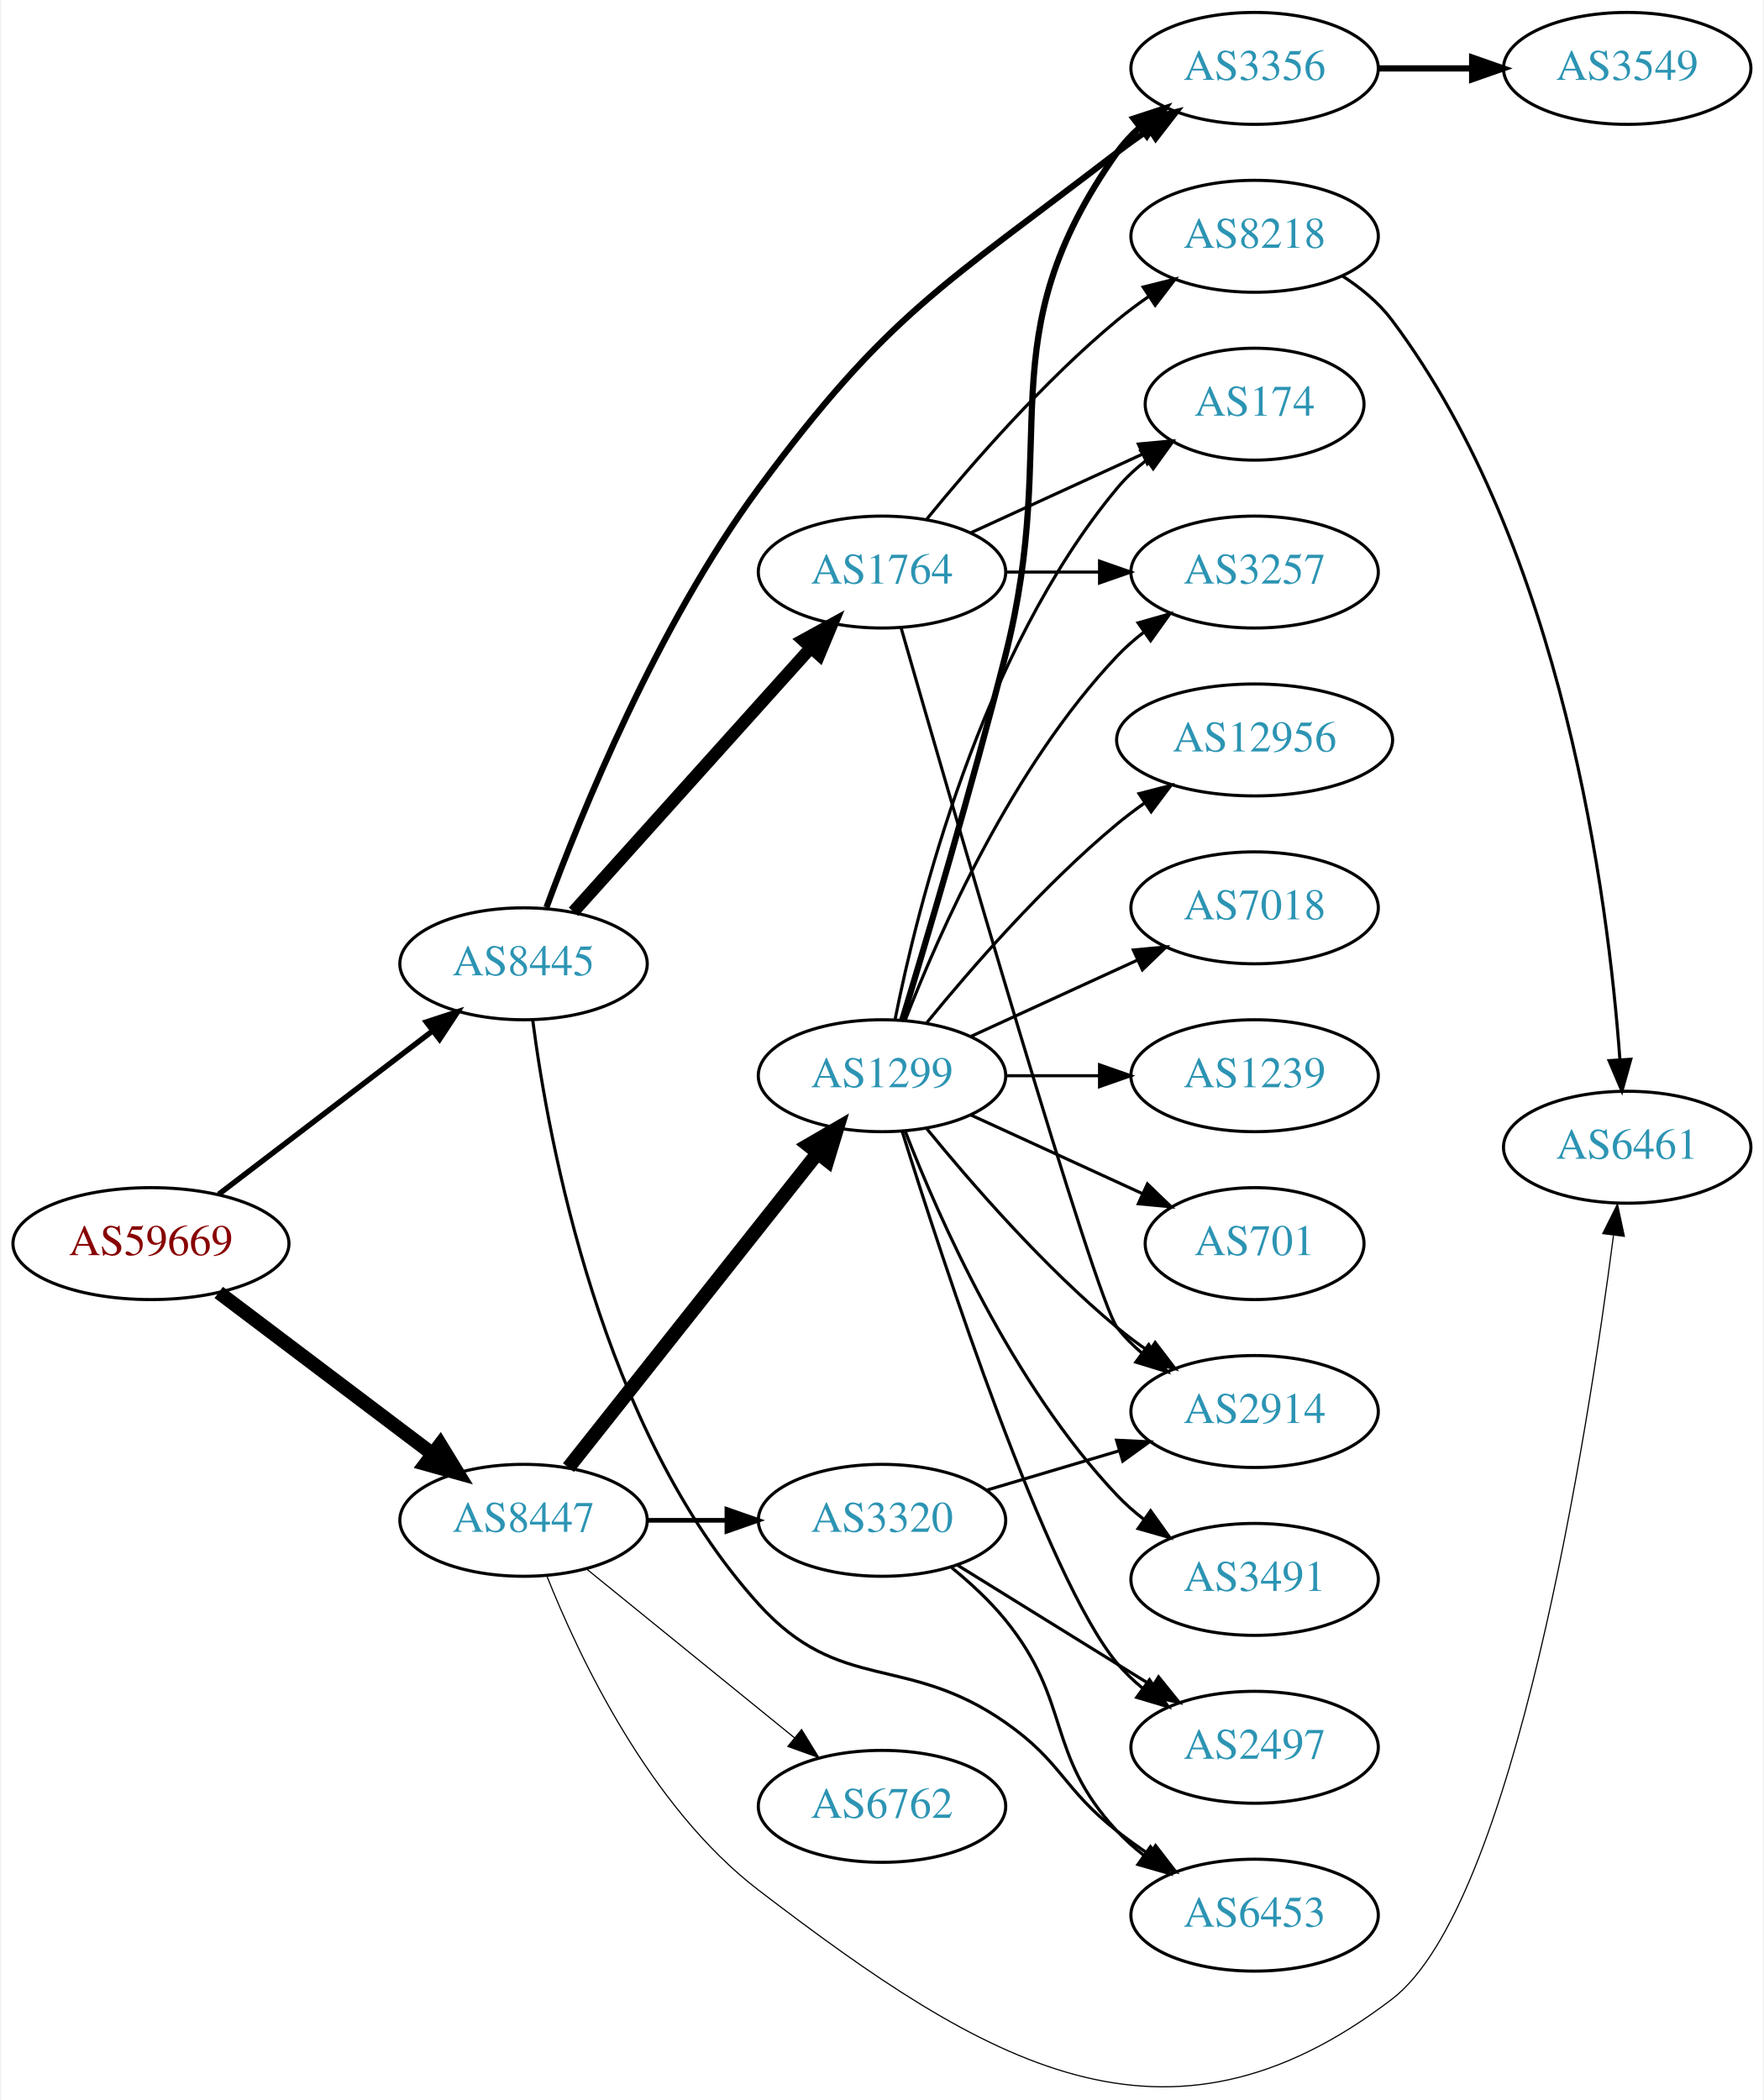
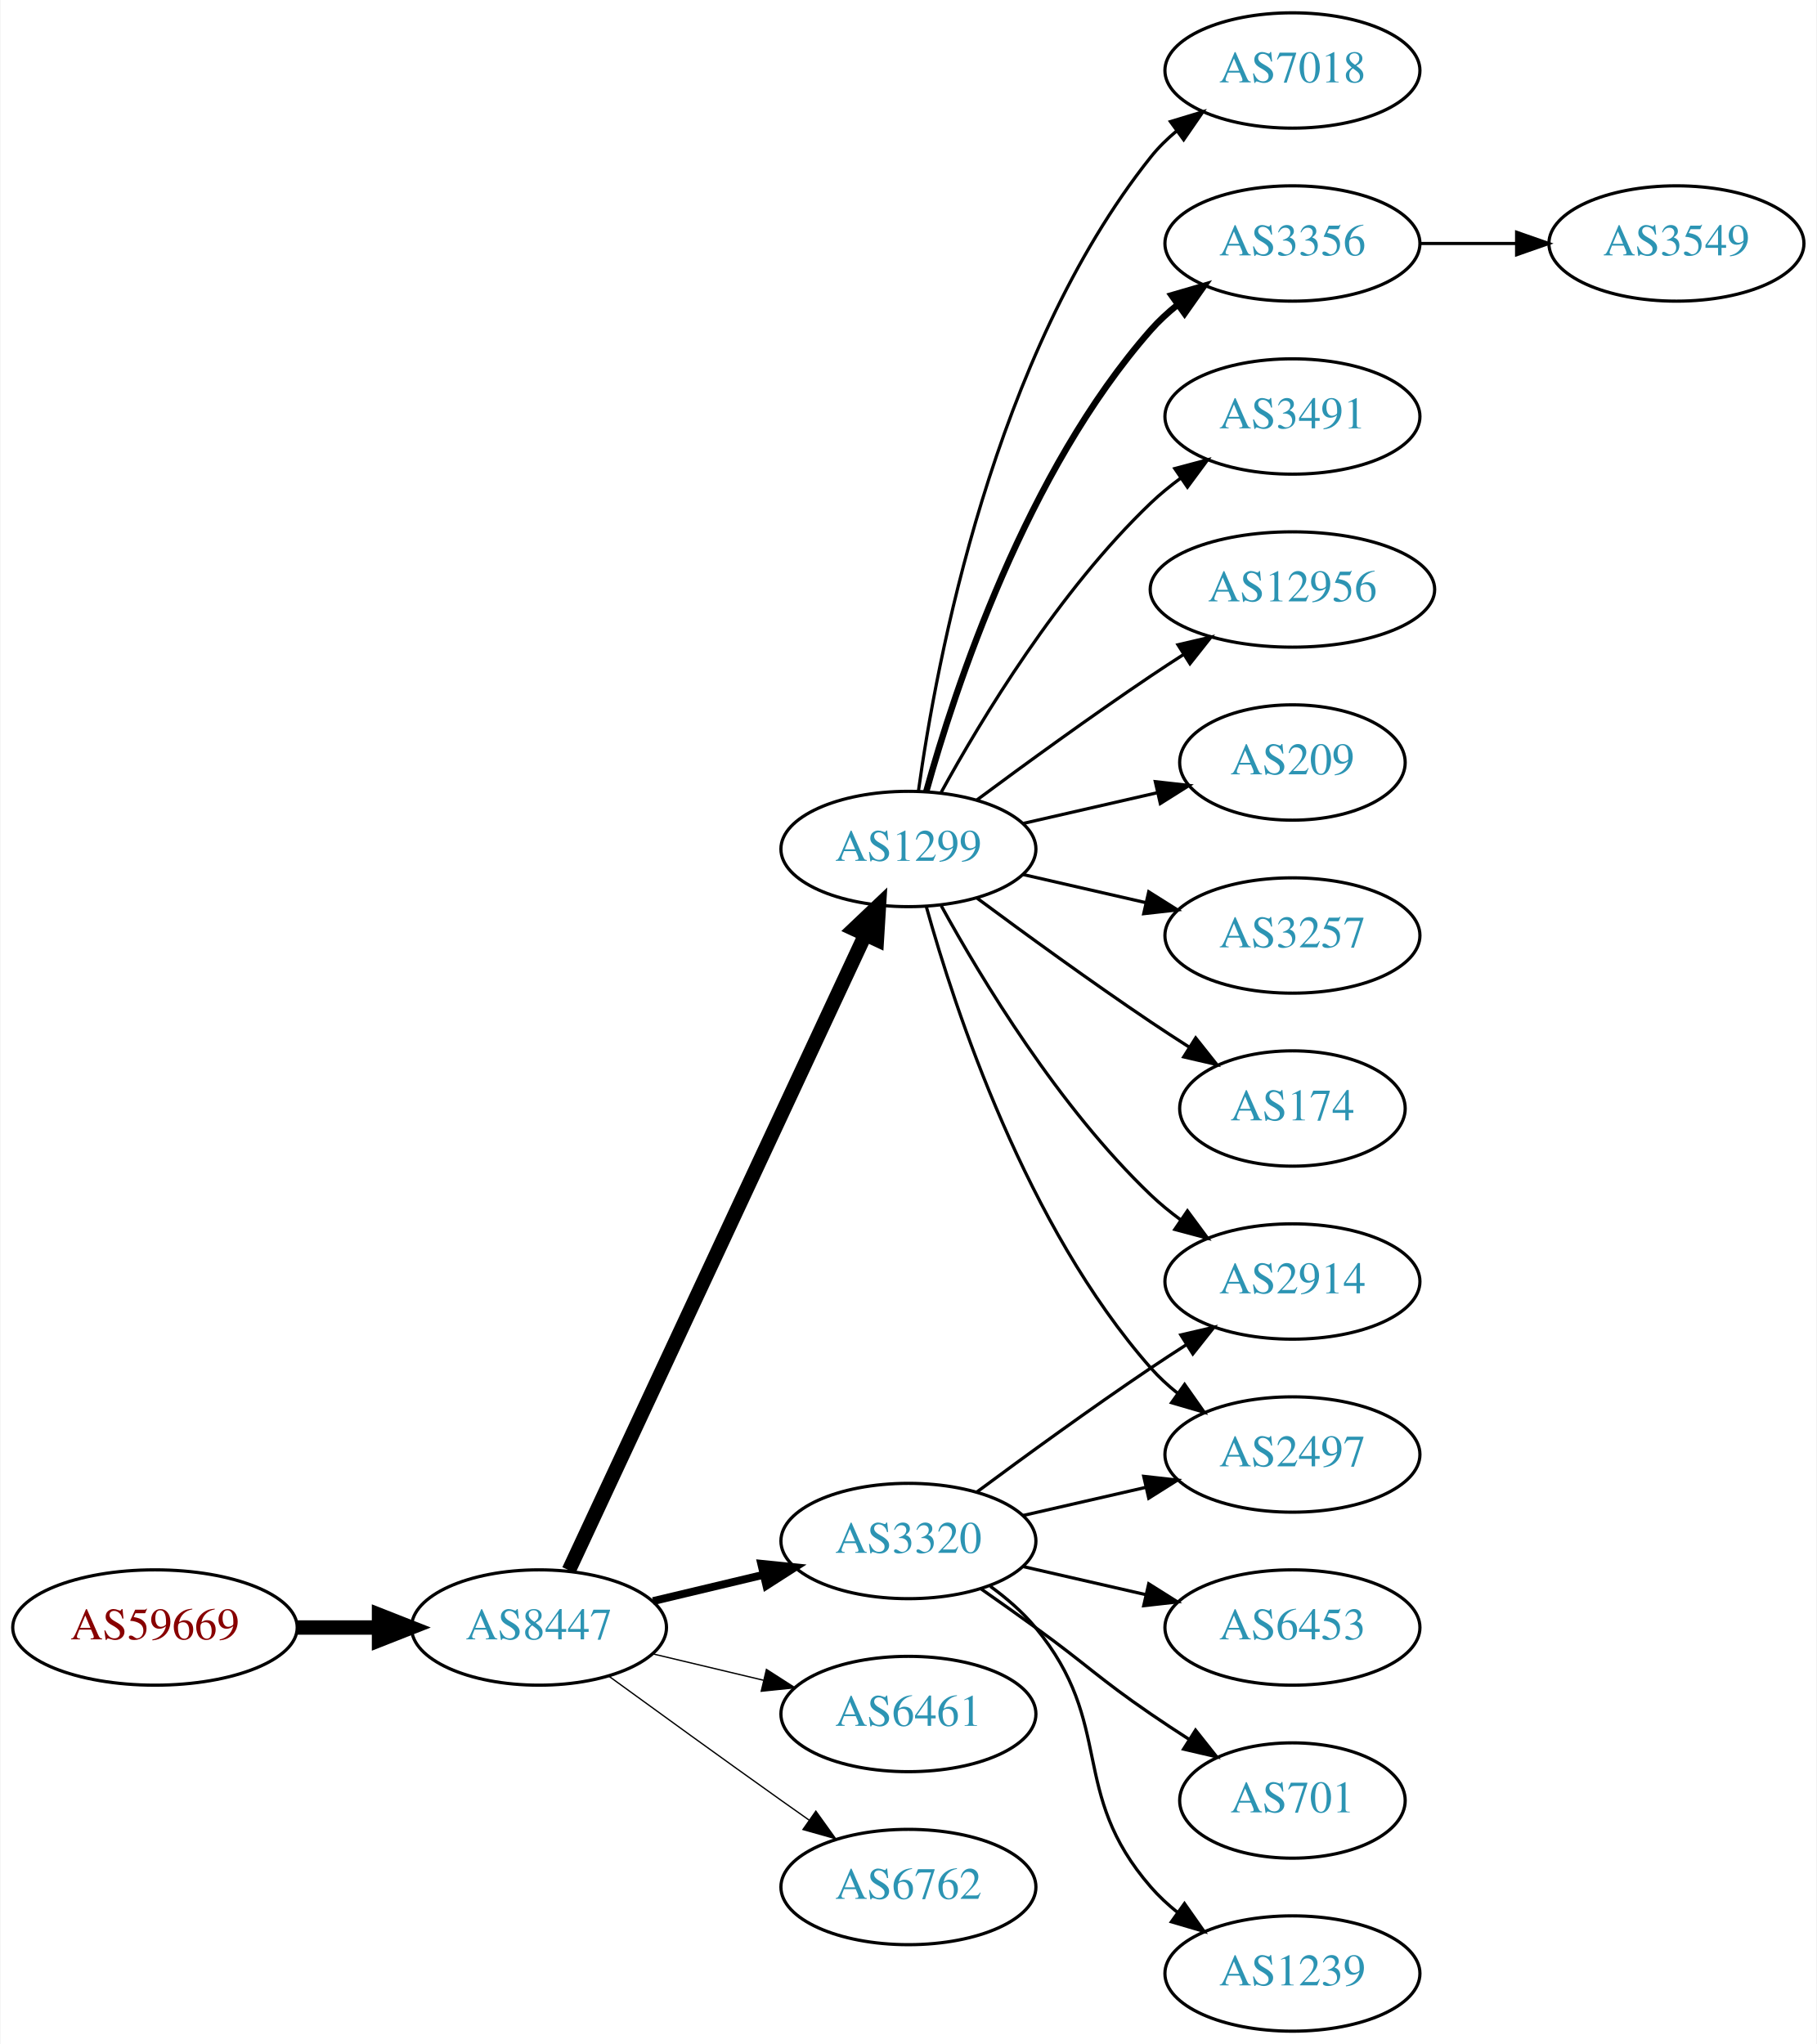
- <svg xmlns="http://www.w3.org/2000/svg" xmlns:xlink="http://www.w3.org/1999/xlink" width="567pt" height="675pt" viewBox="0.00 0.00 566.66 675.45">
-   <g id="graph0" class="graph" transform="scale(1 1) rotate(0) translate(4 671.447)">
-     <polygon fill="white" stroke="none" points="-4,4 -4,-671.447 562.663,-671.447 562.663,4 -4,4" />
+ <svg xmlns="http://www.w3.org/2000/svg" xmlns:xlink="http://www.w3.org/1999/xlink" width="567pt" height="638pt" viewBox="0.00 0.00 566.66 638.00">
+   <g id="graph0" class="graph" transform="scale(1 1) rotate(0) translate(4 634)">
+     <polygon fill="white" stroke="none" points="-4,4 -4,-634 562.663,-634 562.663,4 -4,4" />
    <g id="node1" class="node">
      <g id="a_node1">
        <a xlink:href="/asn/59669" xlink:title="AS59669 ~ TSG Tourismus Salzburg GmbH [AT]">
-           <ellipse fill="#ffffff" stroke="black" cx="44.196" cy="-271.447" rx="44.393" ry="18" />
-           <text text-anchor="middle" x="44.196" y="-267.747" font-family="Times,serif" font-size="14.00" fill="#880000">AS59669</text>
+           <ellipse fill="#ffffff" stroke="black" cx="44.196" cy="-126" rx="44.393" ry="18" />
+           <text text-anchor="middle" x="44.196" y="-122.3" font-family="Times,serif" font-size="14.00" fill="#880000">AS59669</text>
        </a>
      </g>
    </g>
    <g id="node2" class="node">
      <g id="a_node2">
-         <a xlink:href="/asn/8445" xlink:title="AS8445 ~ SALZBURG-AG-AS [AT]">
-           <ellipse fill="#ffffff" stroke="black" cx="164.039" cy="-361.447" rx="39.794" ry="18" />
-           <text text-anchor="middle" x="164.039" y="-357.747" font-family="Times,serif" font-size="14.00" fill="#2c94b3">AS8445</text>
+         <a xlink:href="/asn/8447" xlink:title="AS8447 ~ A1 Telekom Austria AG [AT]">
+           <ellipse fill="#ffffff" stroke="black" cx="164.039" cy="-126" rx="39.794" ry="18" />
+           <text text-anchor="middle" x="164.039" y="-122.3" font-family="Times,serif" font-size="14.00" fill="#2c94b3">AS8447</text>
        </a>
      </g>
    </g>
    <g id="edge1" class="edge">
-       <path fill="none" stroke="black" stroke-width="1.75" d="M65.993,-287.33C85.126,-301.942 113.657,-323.733 134.837,-339.909" />
-       <polygon fill="black" stroke="black" stroke-width="1.75" points="132.772,-342.736 142.844,-346.024 137.021,-337.172 132.772,-342.736" />
+       <path fill="none" stroke="black" stroke-width="4.5" d="M88.407,-126C96.72,-126 105.482,-126 113.965,-126" />
+       <polygon fill="black" stroke="black" stroke-width="4.5" points="114.123,-129.938 124.123,-126 114.123,-122.063 114.123,-129.938" />
    </g>
    <g id="node3" class="node">
      <g id="a_node3">
-         <a xlink:href="/asn/8447" xlink:title="AS8447 ~ A1 Telekom Austria AG [AT]">
-           <ellipse fill="#ffffff" stroke="black" cx="164.039" cy="-182.447" rx="39.794" ry="18" />
-           <text text-anchor="middle" x="164.039" y="-178.747" font-family="Times,serif" font-size="14.00" fill="#2c94b3">AS8447</text>
+         <a xlink:href="/asn/1299" xlink:title="AS1299 ~ Telia Carrier [EU]">
+           <ellipse fill="#ffffff" stroke="black" cx="279.332" cy="-369" rx="39.794" ry="18" />
+           <text text-anchor="middle" x="279.332" y="-365.3" font-family="Times,serif" font-size="14.00" fill="#2c94b3">AS1299</text>
        </a>
      </g>
    </g>
    <g id="edge2" class="edge">
-       <path fill="none" stroke="black" stroke-width="4.5" d="M65.993,-255.741C85.126,-241.291 113.657,-219.742 134.837,-203.746" />
-       <polygon fill="black" stroke="black" stroke-width="4.5" points="137.237,-206.868 142.844,-197.699 132.491,-200.584 137.237,-206.868" />
+       <path fill="none" stroke="black" stroke-width="4.5" d="M173.369,-143.868C193.059,-186.101 242.559,-292.272 265.849,-342.227" />
+       <polygon fill="black" stroke="black" stroke-width="4.5" points="262.347,-344.034 270.141,-351.433 269.485,-340.706 262.347,-344.034" />
    </g>
    <g id="node4" class="node">
      <g id="a_node4">
-         <a xlink:href="/asn/3356" xlink:title="AS3356 ~ Level 3 Parent, LLC [US]">
-           <ellipse fill="#ffffff" stroke="black" cx="399.174" cy="-649.447" rx="39.794" ry="18" />
-           <text text-anchor="middle" x="399.174" y="-645.747" font-family="Times,serif" font-size="14.00" fill="#2c94b3">AS3356</text>
+         <a xlink:href="/asn/6461" xlink:title="AS6461 ~ Zayo Bandwidth [US]">
+           <ellipse fill="#ffffff" stroke="black" cx="279.332" cy="-99" rx="39.794" ry="18" />
+           <text text-anchor="middle" x="279.332" y="-95.3" font-family="Times,serif" font-size="14.00" fill="#2c94b3">AS6461</text>
        </a>
      </g>
    </g>
    <g id="edge3" class="edge">
-       <path fill="none" stroke="black" stroke-width="2" d="M171.406,-379.59C182.423,-409.494 207.033,-470.222 239.685,-514.447 281.388,-570.932 299.327,-579.638 354.978,-622.447 358.29,-624.995 361.851,-627.522 365.456,-629.949" />
-       <polygon fill="black" stroke="black" stroke-width="2" points="363.558,-632.89 373.852,-635.394 367.367,-627.017 363.558,-632.89" />
+       <path fill="none" stroke="black" stroke-width="0.409" d="M199.646,-117.752C210.517,-115.162 222.671,-112.265 234.114,-109.538" />
+       <polygon fill="black" stroke="black" stroke-width="0.409" points="235.02,-112.92 243.936,-107.197 233.397,-106.111 235.02,-112.92" />
    </g>
    <g id="node5" class="node">
      <g id="a_node5">
-         <a xlink:href="/asn/1764" xlink:title="AS1764 ~ NEXTLAYER-AS [AT]">
-           <ellipse fill="#ffffff" stroke="black" cx="279.332" cy="-487.447" rx="39.794" ry="18" />
-           <text text-anchor="middle" x="279.332" y="-483.747" font-family="Times,serif" font-size="14.00" fill="#2c94b3">AS1764</text>
+         <a xlink:href="/asn/3320" xlink:title="AS3320 ~ DTAG [DE]">
+           <ellipse fill="#ffffff" stroke="black" cx="279.332" cy="-153" rx="39.794" ry="18" />
+           <text text-anchor="middle" x="279.332" y="-149.3" font-family="Times,serif" font-size="14.00" fill="#2c94b3">AS3320</text>
        </a>
      </g>
    </g>
    <g id="edge4" class="edge">
-       <path fill="none" stroke="black" stroke-width="4" d="M180.083,-378.179C199.636,-399.925 233.927,-438.062 256.383,-463.037" />
-       <polygon fill="black" stroke="black" stroke-width="4" points="253.936,-465.55 263.225,-470.646 259.141,-460.87 253.936,-465.55" />
+       <path fill="none" stroke="black" stroke-width="2.455" d="M199.646,-134.248C210.517,-136.838 222.671,-139.735 234.114,-142.462" />
+       <polygon fill="black" stroke="black" stroke-width="2.455" points="233.397,-145.889 243.936,-144.803 235.02,-139.08 233.397,-145.889" />
    </g>
    <g id="node6" class="node">
      <g id="a_node6">
-         <a xlink:href="/asn/6453" xlink:title="AS6453 ~ TATA COMMUNICATIONS (AMERICA) INC [US]">
-           <ellipse fill="#ffffff" stroke="black" cx="399.174" cy="-55.447" rx="39.794" ry="18" />
-           <text text-anchor="middle" x="399.174" y="-51.747" font-family="Times,serif" font-size="14.00" fill="#2c94b3">AS6453</text>
+         <a xlink:href="/asn/6762" xlink:title="AS6762 ~ TELECOM ITALIA SPARKLE S.p.A. [IT]">
+           <ellipse fill="#ffffff" stroke="black" cx="279.332" cy="-45" rx="39.794" ry="18" />
+           <text text-anchor="middle" x="279.332" y="-41.3" font-family="Times,serif" font-size="14.00" fill="#2c94b3">AS6762</text>
        </a>
      </g>
    </g>
    <g id="edge5" class="edge">
-       <path fill="none" stroke="black" d="M166.975,-343.41C172.04,-304.446 189.007,-211.423 239.685,-155.447 265.913,-126.477 286.927,-139.806 318.978,-117.447 337.28,-104.68 337.417,-96.217 354.978,-82.447 358.266,-79.869 361.812,-77.322 365.409,-74.884" />
-       <polygon fill="black" stroke="black" points="367.323,-77.814 373.795,-69.426 363.505,-71.947 367.323,-77.814" />
+       <path fill="none" stroke="black" stroke-width="0.409" d="M185.887,-110.778C200.821,-99.909 221.435,-84.975 239.685,-72 242.506,-69.995 245.449,-67.915 248.397,-65.841" />
+       <polygon fill="black" stroke="black" stroke-width="0.409" points="250.443,-68.681 256.621,-60.074 246.424,-62.95 250.443,-68.681" />
+     </g>
+     <g id="node7" class="node">
+       <g id="a_node7">
+         <a xlink:href="/asn/3356" xlink:title="AS3356 ~ Level 3 Parent, LLC [US]">
+           <ellipse fill="#ffffff" stroke="black" cx="399.174" cy="-558" rx="39.794" ry="18" />
+           <text text-anchor="middle" x="399.174" y="-554.3" font-family="Times,serif" font-size="14.00" fill="#2c94b3">AS3356</text>
+         </a>
+       </g>
+     </g>
+     <g id="edge6" class="edge">
+       <path fill="none" stroke="black" stroke-width="2" d="M284.904,-386.946C293.81,-418.995 316.094,-486.842 354.978,-531 357.462,-533.821 360.312,-536.449 363.337,-538.871" />
+       <polygon fill="black" stroke="black" stroke-width="2" points="361.455,-541.828 371.627,-544.791 365.523,-536.131 361.455,-541.828" />
+     </g>
+     <g id="node8" class="node">
+       <g id="a_node8">
+         <a xlink:href="/asn/3491" xlink:title="AS3491 ~ PCCW Global, Inc. [US]">
+           <ellipse fill="#ffffff" stroke="black" cx="399.174" cy="-504" rx="39.794" ry="18" />
+           <text text-anchor="middle" x="399.174" y="-500.3" font-family="Times,serif" font-size="14.00" fill="#2c94b3">AS3491</text>
+         </a>
+       </g>
+     </g>
+     <g id="edge7" class="edge">
+       <path fill="none" stroke="black" d="M289.573,-386.713C302.118,-409.561 326.295,-449.611 354.978,-477 357.846,-479.739 361.035,-482.347 364.344,-484.785" />
+       <polygon fill="black" stroke="black" points="362.468,-487.742 372.704,-490.477 366.407,-481.956 362.468,-487.742" />
+     </g>
+     <g id="node9" class="node">
+       <g id="a_node9">
+         <a xlink:href="/asn/12956" xlink:title="AS12956 ~ TELXIUS [ES]">
+           <ellipse fill="#ffffff" stroke="black" cx="399.174" cy="-450" rx="44.393" ry="18" />
+           <text text-anchor="middle" x="399.174" y="-446.3" font-family="Times,serif" font-size="14.00" fill="#2c94b3">AS12956</text>
+         </a>
+       </g>
+     </g>
+     <g id="edge8" class="edge">
+       <path fill="none" stroke="black" d="M300.662,-384.277C315.524,-395.304 336.269,-410.407 354.978,-423 358.268,-425.215 361.731,-427.482 365.205,-429.715" />
+       <polygon fill="black" stroke="black" points="363.453,-432.748 373.772,-435.148 367.202,-426.837 363.453,-432.748" />
+     </g>
+     <g id="node10" class="node">
+       <g id="a_node10">
+         <a xlink:href="/asn/209" xlink:title="AS209 ~ CenturyLink Communications, LLC [US]">
+           <ellipse fill="#ffffff" stroke="black" cx="399.174" cy="-396" rx="35.194" ry="18" />
+           <text text-anchor="middle" x="399.174" y="-392.3" font-family="Times,serif" font-size="14.00" fill="#2c94b3">AS209</text>
+         </a>
+       </g>
+     </g>
+     <g id="edge9" class="edge">
+       <path fill="none" stroke="black" d="M315.051,-376.955C328.143,-379.955 343.166,-383.396 356.806,-386.522" />
+       <polygon fill="black" stroke="black" points="356.384,-390.016 366.914,-388.838 357.948,-383.193 356.384,-390.016" />
    </g>
    <g id="node11" class="node">
      <g id="a_node11">
-         <a xlink:href="/asn/6461" xlink:title="AS6461 ~ Zayo Bandwidth [US]">
-           <ellipse fill="#ffffff" stroke="black" cx="519.017" cy="-302.447" rx="39.794" ry="18" />
-           <text text-anchor="middle" x="519.017" y="-298.747" font-family="Times,serif" font-size="14.00" fill="#2c94b3">AS6461</text>
-         </a>
-       </g>
-     </g>
-     <g id="edge13" class="edge">
-       <path fill="none" stroke="black" stroke-width="0.375" d="M171.475,-164.693C181.821,-138.642 204.615,-90.254 239.685,-63.447 312.661,-7.665 370.381,27.317 443.37,-28.447 482.72,-58.511 506.277,-210.103 514.598,-273.99" />
-       <polygon fill="black" stroke="black" stroke-width="0.375" points="511.157,-274.677 515.889,-284.157 518.101,-273.795 511.157,-274.677" />
+         <a xlink:href="/asn/3257" xlink:title="AS3257 ~ GTT [DE]">
+           <ellipse fill="#ffffff" stroke="black" cx="399.174" cy="-342" rx="39.794" ry="18" />
+           <text text-anchor="middle" x="399.174" y="-338.3" font-family="Times,serif" font-size="14.00" fill="#2c94b3">AS3257</text>
+         </a>
+       </g>
+     </g>
+     <g id="edge10" class="edge">
+       <path fill="none" stroke="black" d="M315.051,-361.045C327.051,-358.296 340.672,-355.175 353.364,-352.267" />
+       <polygon fill="black" stroke="black" points="354.33,-355.636 363.296,-349.991 352.767,-348.813 354.33,-355.636" />
+     </g>
+     <g id="node12" class="node">
+       <g id="a_node12">
+         <a xlink:href="/asn/2914" xlink:title="AS2914 ~ NTT America, Inc. [US]">
+           <ellipse fill="#ffffff" stroke="black" cx="399.174" cy="-234" rx="39.794" ry="18" />
+           <text text-anchor="middle" x="399.174" y="-230.3" font-family="Times,serif" font-size="14.00" fill="#2c94b3">AS2914</text>
+         </a>
+       </g>
+     </g>
+     <g id="edge11" class="edge">
+       <path fill="none" stroke="black" d="M289.573,-351.287C302.118,-328.439 326.295,-288.389 354.978,-261 357.846,-258.261 361.035,-255.653 364.344,-253.215" />
+       <polygon fill="black" stroke="black" points="366.407,-256.044 372.704,-247.523 362.468,-250.258 366.407,-256.044" />
    </g>
    <g id="node13" class="node">
      <g id="a_node13">
-         <a xlink:href="/asn/1299" xlink:title="AS1299 ~ Telia Carrier [EU]">
-           <ellipse fill="#ffffff" stroke="black" cx="279.332" cy="-325.447" rx="39.794" ry="18" />
-           <text text-anchor="middle" x="279.332" y="-321.747" font-family="Times,serif" font-size="14.00" fill="#2c94b3">AS1299</text>
+         <a xlink:href="/asn/174" xlink:title="AS174 ~ Cogent Communications [US]">
+           <ellipse fill="#ffffff" stroke="black" cx="399.174" cy="-288" rx="35.194" ry="18" />
+           <text text-anchor="middle" x="399.174" y="-284.3" font-family="Times,serif" font-size="14.00" fill="#2c94b3">AS174</text>
        </a>
      </g>
    </g>
    <g id="edge12" class="edge">
-       <path fill="none" stroke="black" stroke-width="4.5" d="M178.48,-199.413C198.325,-224.462 235.589,-271.496 258.555,-300.485" />
-       <polygon fill="black" stroke="black" stroke-width="4.5" points="255.612,-303.111 264.908,-308.504 261.784,-298.22 255.612,-303.111" />
+       <path fill="none" stroke="black" d="M300.662,-353.723C315.524,-342.696 336.269,-327.593 354.978,-315 358.795,-312.431 362.845,-309.79 366.876,-307.214" />
+       <polygon fill="black" stroke="black" points="368.98,-310.025 375.57,-301.729 365.245,-304.105 368.98,-310.025" />
    </g>
    <g id="node14" class="node">
      <g id="a_node14">
-         <a xlink:href="/asn/3320" xlink:title="AS3320 ~ DTAG [DE]">
-           <ellipse fill="#ffffff" stroke="black" cx="279.332" cy="-182.447" rx="39.794" ry="18" />
-           <text text-anchor="middle" x="279.332" y="-178.747" font-family="Times,serif" font-size="14.00" fill="#2c94b3">AS3320</text>
-         </a>
-       </g>
-     </g>
-     <g id="edge14" class="edge">
-       <path fill="none" stroke="black" stroke-width="1.5" d="M203.711,-182.447C211.914,-182.447 220.678,-182.447 229.21,-182.447" />
-       <polygon fill="black" stroke="black" stroke-width="1.5" points="229.449,-185.947 239.449,-182.447 229.449,-178.947 229.449,-185.947" />
+         <a xlink:href="/asn/2497" xlink:title="AS2497 ~ Internet Initiative Japan Inc. [JP]">
+           <ellipse fill="#ffffff" stroke="black" cx="399.174" cy="-180" rx="39.794" ry="18" />
+           <text text-anchor="middle" x="399.174" y="-176.3" font-family="Times,serif" font-size="14.00" fill="#2c94b3">AS2497</text>
+         </a>
+       </g>
+     </g>
+     <g id="edge13" class="edge">
+       <path fill="none" stroke="black" d="M284.904,-351.054C293.81,-319.005 316.094,-251.158 354.978,-207 357.462,-204.179 360.312,-201.551 363.337,-199.129" />
+       <polygon fill="black" stroke="black" points="365.523,-201.869 371.627,-193.209 361.455,-196.172 365.523,-201.869" />
    </g>
    <g id="node15" class="node">
      <g id="a_node15">
-         <a xlink:href="/asn/6762" xlink:title="AS6762 ~ TELECOM ITALIA SPARKLE S.p.A. [IT]">
-           <ellipse fill="#ffffff" stroke="black" cx="279.332" cy="-90.447" rx="39.794" ry="18" />
-           <text text-anchor="middle" x="279.332" y="-86.747" font-family="Times,serif" font-size="14.00" fill="#2c94b3">AS6762</text>
-         </a>
-       </g>
-     </g>
-     <g id="edge15" class="edge">
-       <path fill="none" stroke="black" stroke-width="0.375" d="M184.257,-166.841C202.649,-151.906 230.569,-129.233 251.219,-112.464" />
-       <polygon fill="black" stroke="black" stroke-width="0.375" points="253.462,-115.151 259.019,-106.13 249.05,-109.717 253.462,-115.151" />
-     </g>
-     <g id="node12" class="node">
-       <g id="a_node12">
-         <a xlink:href="/asn/3549" xlink:title="AS3549 ~ Level 3 Parent, LLC [US]">
-           <ellipse fill="#ffffff" stroke="black" cx="519.017" cy="-649.447" rx="39.794" ry="18" />
-           <text text-anchor="middle" x="519.017" y="-645.747" font-family="Times,serif" font-size="14.00" fill="#2c94b3">AS3549</text>
-         </a>
-       </g>
-     </g>
-     <g id="edge11" class="edge">
-       <path fill="none" stroke="black" stroke-width="2" d="M439.087,-649.447C448.64,-649.447 458.99,-649.447 468.952,-649.447" />
-       <polygon fill="black" stroke="black" stroke-width="2" points="469.145,-652.947 479.145,-649.447 469.145,-645.947 469.145,-652.947" />
-     </g>
-     <g id="node7" class="node">
-       <g id="a_node7">
-         <a xlink:href="/asn/2914" xlink:title="AS2914 ~ NTT America, Inc. [US]">
-           <ellipse fill="#ffffff" stroke="black" cx="399.174" cy="-217.447" rx="39.794" ry="18" />
-           <text text-anchor="middle" x="399.174" y="-213.747" font-family="Times,serif" font-size="14.00" fill="#2c94b3">AS2914</text>
-         </a>
-       </g>
-     </g>
-     <g id="edge6" class="edge">
-       <path fill="none" stroke="black" d="M285.446,-469.588C301.117,-415.041 347.836,-253.743 354.978,-244.447 357.268,-241.467 359.988,-238.732 362.932,-236.243" />
-       <polygon fill="black" stroke="black" points="365.126,-238.974 371.109,-230.23 360.979,-233.335 365.126,-238.974" />
-     </g>
-     <g id="node8" class="node">
-       <g id="a_node8">
-         <a xlink:href="/asn/3257" xlink:title="AS3257 ~ GTT [DE]">
-           <ellipse fill="#ffffff" stroke="black" cx="399.174" cy="-487.447" rx="39.794" ry="18" />
-           <text text-anchor="middle" x="399.174" y="-483.747" font-family="Times,serif" font-size="14.00" fill="#2c94b3">AS3257</text>
-         </a>
-       </g>
-     </g>
-     <g id="edge7" class="edge">
-       <path fill="none" stroke="black" d="M319.244,-487.447C328.798,-487.447 339.147,-487.447 349.11,-487.447" />
-       <polygon fill="black" stroke="black" points="349.302,-490.947 359.302,-487.447 349.302,-483.947 349.302,-490.947" />
-     </g>
-     <g id="node9" class="node">
-       <g id="a_node9">
-         <a xlink:href="/asn/8218" xlink:title="AS8218 ~ legacy Neotelecoms [FR]">
-           <ellipse fill="#ffffff" stroke="black" cx="399.174" cy="-595.447" rx="39.794" ry="18" />
-           <text text-anchor="middle" x="399.174" y="-591.747" font-family="Times,serif" font-size="14.00" fill="#2c94b3">AS8218</text>
-         </a>
-       </g>
-     </g>
-     <g id="edge8" class="edge">
-       <path fill="none" stroke="black" d="M293.751,-504.512C307.865,-521.822 331.28,-548.792 354.978,-568.447 358.194,-571.115 361.695,-573.718 365.265,-576.188" />
-       <polygon fill="black" stroke="black" points="363.343,-579.113 373.622,-581.683 367.189,-573.264 363.343,-579.113" />
-     </g>
-     <g id="node10" class="node">
-       <g id="a_node10">
-         <a xlink:href="/asn/174" xlink:title="AS174 ~ Cogent Communications [US]">
-           <ellipse fill="#ffffff" stroke="black" cx="399.174" cy="-541.447" rx="35.194" ry="18" />
-           <text text-anchor="middle" x="399.174" y="-537.747" font-family="Times,serif" font-size="14.00" fill="#2c94b3">AS174</text>
-         </a>
-       </g>
-     </g>
-     <g id="edge9" class="edge">
-       <path fill="none" stroke="black" d="M307.96,-500.108C324.377,-507.63 345.358,-517.245 362.955,-525.308" />
-       <polygon fill="black" stroke="black" points="361.783,-528.621 372.332,-529.606 364.7,-522.258 361.783,-528.621" />
-     </g>
-     <g id="edge10" class="edge">
-       <path fill="none" stroke="black" d="M427.337,-582.739C433.32,-578.87 439.129,-574.11 443.37,-568.447 498.403,-494.974 512.871,-382.688 516.669,-330.687" />
-       <polygon fill="black" stroke="black" points="520.172,-330.748 517.328,-320.542 513.187,-330.294 520.172,-330.748" />
-     </g>
-     <g id="edge16" class="edge">
-       <path fill="none" stroke="black" stroke-width="2" d="M285.802,-343.261C293.621,-369.001 308.235,-418.152 318.978,-460.447 337.136,-531.934 312.399,-562.223 354.978,-622.447 356.969,-625.263 359.356,-627.848 361.972,-630.207" />
-       <polygon fill="black" stroke="black" stroke-width="2" points="360.271,-633.312 370.34,-636.609 364.525,-627.753 360.271,-633.312" />
-     </g>
-     <g id="edge20" class="edge">
-       <path fill="none" stroke="black" d="M293.751,-308.383C307.865,-291.073 331.28,-264.103 354.978,-244.447 358.194,-241.779 361.695,-239.177 365.265,-236.706" />
-       <polygon fill="black" stroke="black" points="367.189,-239.63 373.622,-231.211 363.343,-233.781 367.189,-239.63" />
-     </g>
-     <g id="edge21" class="edge">
-       <path fill="none" stroke="black" d="M286.855,-343.442C297.605,-371.175 321.262,-424.876 354.978,-460.447 357.564,-463.175 360.481,-465.741 363.55,-468.125" />
-       <polygon fill="black" stroke="black" points="361.704,-471.105 371.898,-473.991 365.728,-465.378 361.704,-471.105" />
-     </g>
-     <g id="edge19" class="edge">
-       <path fill="none" stroke="black" d="M283.53,-343.52C290.694,-379.588 310.968,-461.572 354.978,-514.447 357.715,-517.735 360.96,-520.745 364.423,-523.464" />
-       <polygon fill="black" stroke="black" points="362.558,-526.43 372.764,-529.275 366.56,-520.687 362.558,-526.43" />
+         <a xlink:href="/asn/7018" xlink:title="AS7018 ~ AT&amp;T Services, Inc. [US]">
+           <ellipse fill="#ffffff" stroke="black" cx="399.174" cy="-612" rx="39.794" ry="18" />
+           <text text-anchor="middle" x="399.174" y="-608.3" font-family="Times,serif" font-size="14.00" fill="#2c94b3">AS7018</text>
+         </a>
+       </g>
+     </g>
+     <g id="edge14" class="edge">
+       <path fill="none" stroke="black" d="M282.471,-387.17C287.971,-426.974 305.797,-523.233 354.978,-585 357.319,-587.94 360.074,-590.649 363.04,-593.121" />
+       <polygon fill="black" stroke="black" points="361.105,-596.042 371.246,-599.11 365.232,-590.388 361.105,-596.042" />
+     </g>
+     <g id="edge17" class="edge">
+       <path fill="none" stroke="black" d="M300.662,-168.277C315.524,-179.304 336.269,-194.407 354.978,-207 358.527,-209.389 362.277,-211.839 366.026,-214.242" />
+       <polygon fill="black" stroke="black" points="364.352,-217.325 374.674,-219.712 368.094,-211.409 364.352,-217.325" />
+     </g>
+     <g id="edge18" class="edge">
+       <path fill="none" stroke="black" d="M315.051,-160.955C327.051,-163.704 340.672,-166.825 353.364,-169.733" />
+       <polygon fill="black" stroke="black" points="352.767,-173.187 363.296,-172.009 354.33,-166.364 352.767,-173.187" />
    </g>
    <g id="node16" class="node">
      <g id="a_node16">
-         <a xlink:href="/asn/3491" xlink:title="AS3491 ~ PCCW Global, Inc. [US]">
-           <ellipse fill="#ffffff" stroke="black" cx="399.174" cy="-163.447" rx="39.794" ry="18" />
-           <text text-anchor="middle" x="399.174" y="-159.747" font-family="Times,serif" font-size="14.00" fill="#2c94b3">AS3491</text>
-         </a>
-       </g>
-     </g>
-     <g id="edge17" class="edge">
-       <path fill="none" stroke="black" d="M286.855,-307.453C297.605,-279.719 321.262,-226.018 354.978,-190.447 357.564,-187.719 360.481,-185.153 363.55,-182.77" />
-       <polygon fill="black" stroke="black" points="365.728,-185.517 371.898,-176.904 361.704,-179.789 365.728,-185.517" />
+         <a xlink:href="/asn/6453" xlink:title="AS6453 ~ TATA COMMUNICATIONS (AMERICA) INC [US]">
+           <ellipse fill="#ffffff" stroke="black" cx="399.174" cy="-126" rx="39.794" ry="18" />
+           <text text-anchor="middle" x="399.174" y="-122.3" font-family="Times,serif" font-size="14.00" fill="#2c94b3">AS6453</text>
+         </a>
+       </g>
+     </g>
+     <g id="edge15" class="edge">
+       <path fill="none" stroke="black" d="M315.051,-145.045C327.051,-142.296 340.672,-139.175 353.364,-136.267" />
+       <polygon fill="black" stroke="black" points="354.33,-139.636 363.296,-133.991 352.767,-132.813 354.33,-139.636" />
    </g>
    <g id="node17" class="node">
      <g id="a_node17">
-         <a xlink:href="/asn/12956" xlink:title="AS12956 ~ TELXIUS [ES]">
-           <ellipse fill="#ffffff" stroke="black" cx="399.174" cy="-433.447" rx="44.393" ry="18" />
-           <text text-anchor="middle" x="399.174" y="-429.747" font-family="Times,serif" font-size="14.00" fill="#2c94b3">AS12956</text>
-         </a>
-       </g>
-     </g>
-     <g id="edge18" class="edge">
-       <path fill="none" stroke="black" d="M293.751,-342.512C307.865,-359.822 331.28,-386.792 354.978,-406.447 357.716,-408.718 360.659,-410.942 363.677,-413.077" />
-       <polygon fill="black" stroke="black" points="362.009,-416.172 372.266,-418.826 365.903,-410.355 362.009,-416.172" />
+         <a xlink:href="/asn/701" xlink:title="AS701 ~ UUNET [US]">
+           <ellipse fill="#ffffff" stroke="black" cx="399.174" cy="-72" rx="35.194" ry="18" />
+           <text text-anchor="middle" x="399.174" y="-68.3" font-family="Times,serif" font-size="14.00" fill="#2c94b3">AS701</text>
+         </a>
+       </g>
+     </g>
+     <g id="edge16" class="edge">
+       <path fill="none" stroke="black" d="M302.089,-137.991C307.623,-134.121 313.542,-129.936 318.978,-126 335.178,-114.271 338.483,-110.311 354.978,-99 358.773,-96.398 362.81,-93.738 366.833,-91.151" />
+       <polygon fill="black" stroke="black" points="368.94,-93.96 375.521,-85.657 365.199,-88.044 368.94,-93.96" />
    </g>
    <g id="node18" class="node">
      <g id="a_node18">
-         <a xlink:href="/asn/2497" xlink:title="AS2497 ~ Internet Initiative Japan Inc. [JP]">
-           <ellipse fill="#ffffff" stroke="black" cx="399.174" cy="-109.447" rx="39.794" ry="18" />
-           <text text-anchor="middle" x="399.174" y="-105.747" font-family="Times,serif" font-size="14.00" fill="#2c94b3">AS2497</text>
-         </a>
-       </g>
-     </g>
-     <g id="edge22" class="edge">
-       <path fill="none" stroke="black" d="M285.852,-307.422C298.885,-265.676 332.183,-163.834 354.978,-136.447 357.383,-133.558 360.179,-130.885 363.172,-128.434" />
-       <polygon fill="black" stroke="black" points="365.361,-131.17 371.415,-122.474 361.26,-125.497 365.361,-131.17" />
+         <a xlink:href="/asn/1239" xlink:title="AS1239 ~ Sprint [US]">
+           <ellipse fill="#ffffff" stroke="black" cx="399.174" cy="-18" rx="39.794" ry="18" />
+           <text text-anchor="middle" x="399.174" y="-14.3" font-family="Times,serif" font-size="14.00" fill="#2c94b3">AS1239</text>
+         </a>
+       </g>
+     </g>
+     <g id="edge19" class="edge">
+       <path fill="none" stroke="black" d="M304.912,-138.844C310.007,-135.128 315.02,-130.799 318.978,-126 344.043,-95.606 329.144,-74.742 354.978,-45 357.443,-42.162 360.28,-39.523 363.297,-37.094" />
+       <polygon fill="black" stroke="black" points="365.484,-39.833 371.575,-31.164 361.408,-34.142 365.484,-39.833" />
    </g>
    <g id="node19" class="node">
      <g id="a_node19">
-         <a xlink:href="/asn/7018" xlink:title="AS7018 ~ AT&amp;T Services, Inc. [US]">
-           <ellipse fill="#ffffff" stroke="black" cx="399.174" cy="-379.447" rx="39.794" ry="18" />
-           <text text-anchor="middle" x="399.174" y="-375.747" font-family="Times,serif" font-size="14.00" fill="#2c94b3">AS7018</text>
-         </a>
-       </g>
-     </g>
-     <g id="edge23" class="edge">
-       <path fill="none" stroke="black" d="M307.96,-338.108C323.917,-345.42 344.188,-354.709 361.471,-362.628" />
-       <polygon fill="black" stroke="black" points="360.169,-365.882 370.718,-366.866 363.085,-359.518 360.169,-365.882" />
-     </g>
-     <g id="node20" class="node">
-       <g id="a_node20">
-         <a xlink:href="/asn/1239" xlink:title="AS1239 ~ Sprint [US]">
-           <ellipse fill="#ffffff" stroke="black" cx="399.174" cy="-325.447" rx="39.794" ry="18" />
-           <text text-anchor="middle" x="399.174" y="-321.747" font-family="Times,serif" font-size="14.00" fill="#2c94b3">AS1239</text>
-         </a>
-       </g>
-     </g>
-     <g id="edge24" class="edge">
-       <path fill="none" stroke="black" d="M319.244,-325.447C328.798,-325.447 339.147,-325.447 349.11,-325.447" />
-       <polygon fill="black" stroke="black" points="349.302,-328.947 359.302,-325.447 349.302,-321.947 349.302,-328.947" />
-     </g>
-     <g id="node21" class="node">
-       <g id="a_node21">
-         <a xlink:href="/asn/701" xlink:title="AS701 ~ UUNET [US]">
-           <ellipse fill="#ffffff" stroke="black" cx="399.174" cy="-271.447" rx="35.194" ry="18" />
-           <text text-anchor="middle" x="399.174" y="-267.747" font-family="Times,serif" font-size="14.00" fill="#2c94b3">AS701</text>
-         </a>
-       </g>
-     </g>
-     <g id="edge25" class="edge">
-       <path fill="none" stroke="black" d="M307.96,-312.787C324.377,-305.264 345.358,-295.649 362.955,-287.586" />
-       <polygon fill="black" stroke="black" points="364.7,-290.637 372.332,-283.289 361.783,-284.273 364.7,-290.637" />
-     </g>
-     <g id="edge27" class="edge">
-       <path fill="none" stroke="black" d="M301.765,-167.202C307.784,-162.289 314.03,-156.528 318.978,-150.447 340.561,-123.923 331.68,-107.479 354.978,-82.447 357.539,-79.696 360.44,-77.114 363.498,-74.721" />
-       <polygon fill="black" stroke="black" points="365.678,-77.466 371.832,-68.841 361.643,-71.746 365.678,-77.466" />
-     </g>
-     <g id="edge26" class="edge">
-       <path fill="none" stroke="black" d="M312.845,-192.104C326.001,-196.011 341.373,-200.577 355.417,-204.748" />
-       <polygon fill="black" stroke="black" points="354.776,-208.209 365.358,-207.701 356.769,-201.498 354.776,-208.209" />
-     </g>
-     <g id="edge28" class="edge">
-       <path fill="none" stroke="black" d="M303.614,-168.025C321.529,-156.927 346.486,-141.466 366.263,-129.215" />
-       <polygon fill="black" stroke="black" points="368.283,-132.081 374.941,-123.84 364.596,-126.13 368.283,-132.081" />
+         <a xlink:href="/asn/3549" xlink:title="AS3549 ~ Level 3 Parent, LLC [US]">
+           <ellipse fill="#ffffff" stroke="black" cx="519.017" cy="-558" rx="39.794" ry="18" />
+           <text text-anchor="middle" x="519.017" y="-554.3" font-family="Times,serif" font-size="14.00" fill="#2c94b3">AS3549</text>
+         </a>
+       </g>
+     </g>
+     <g id="edge20" class="edge">
+       <path fill="none" stroke="black" d="M439.087,-558C448.64,-558 458.99,-558 468.952,-558" />
+       <polygon fill="black" stroke="black" points="469.145,-561.5 479.145,-558 469.145,-554.5 469.145,-561.5" />
    </g>
  </g>
</svg>
